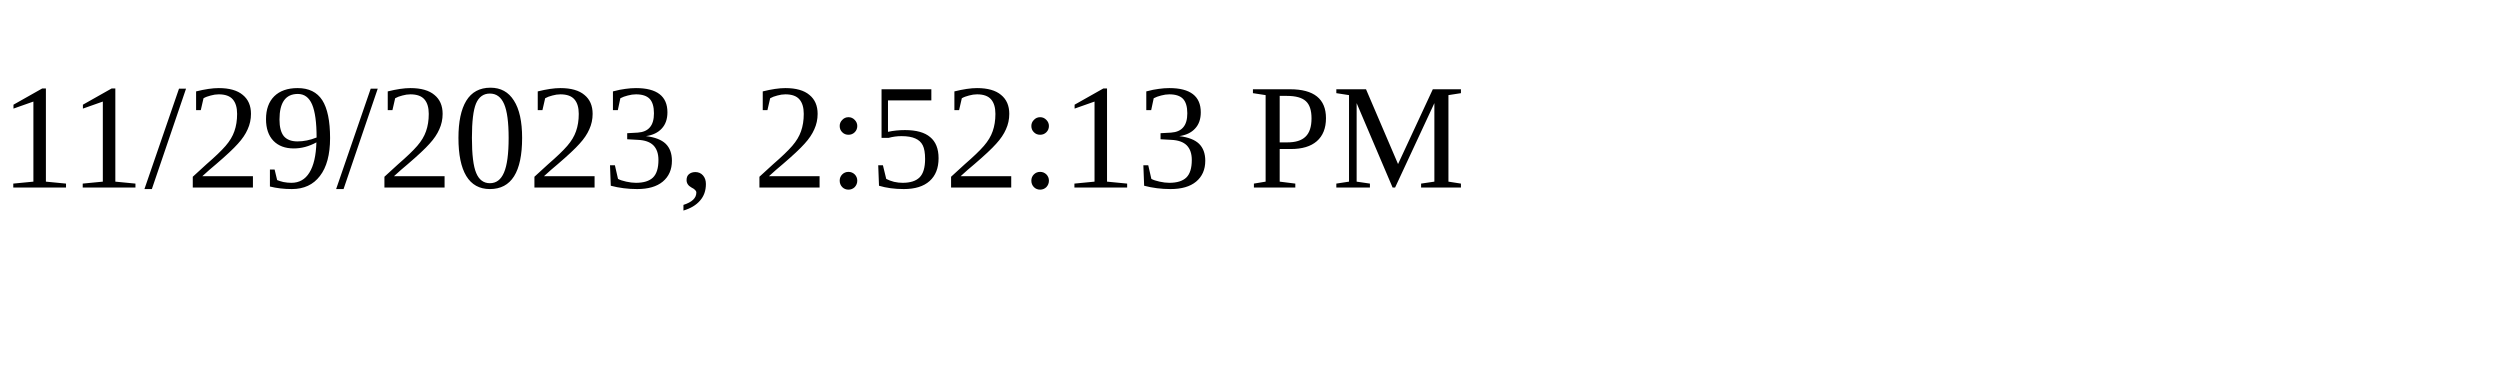
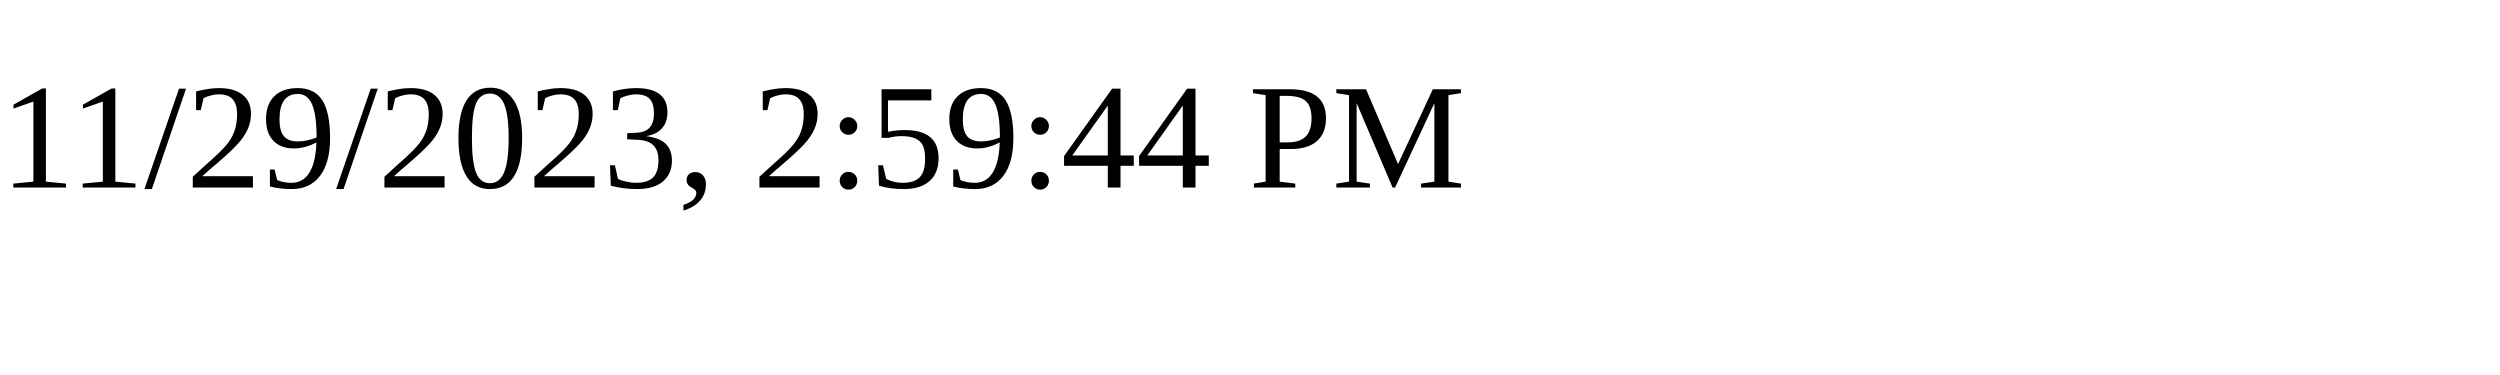
<svg xmlns="http://www.w3.org/2000/svg" height="30" width="200">
-   <text x="0" y="15">11/29/2023, 2:52:13 PM</text>
+   <text x="0" y="15">11/29/2023, 2:59:44 PM</text>
</svg>
